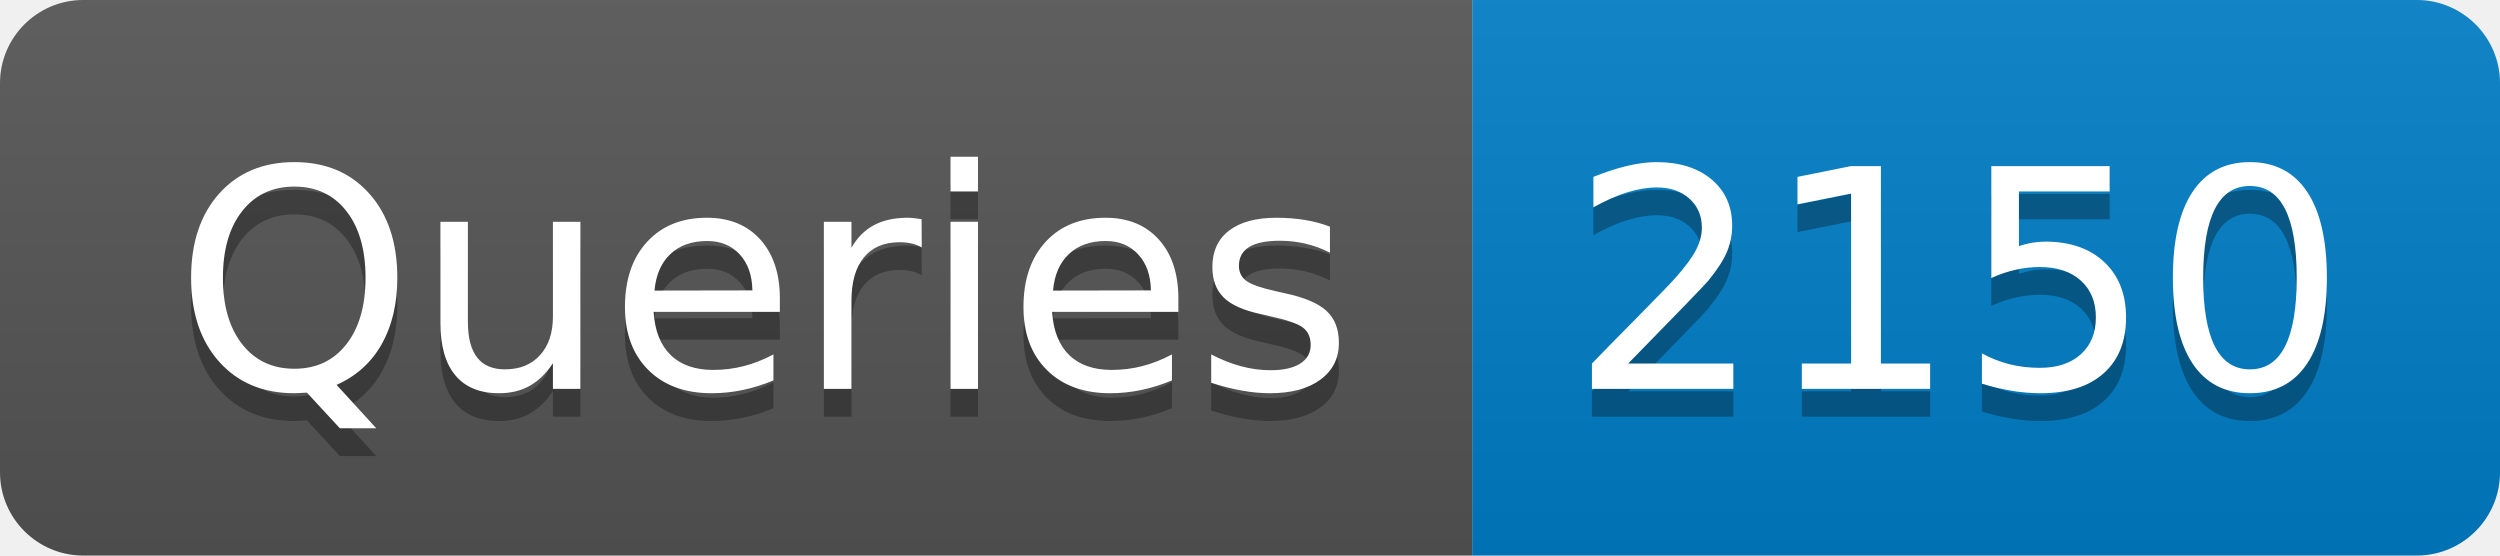
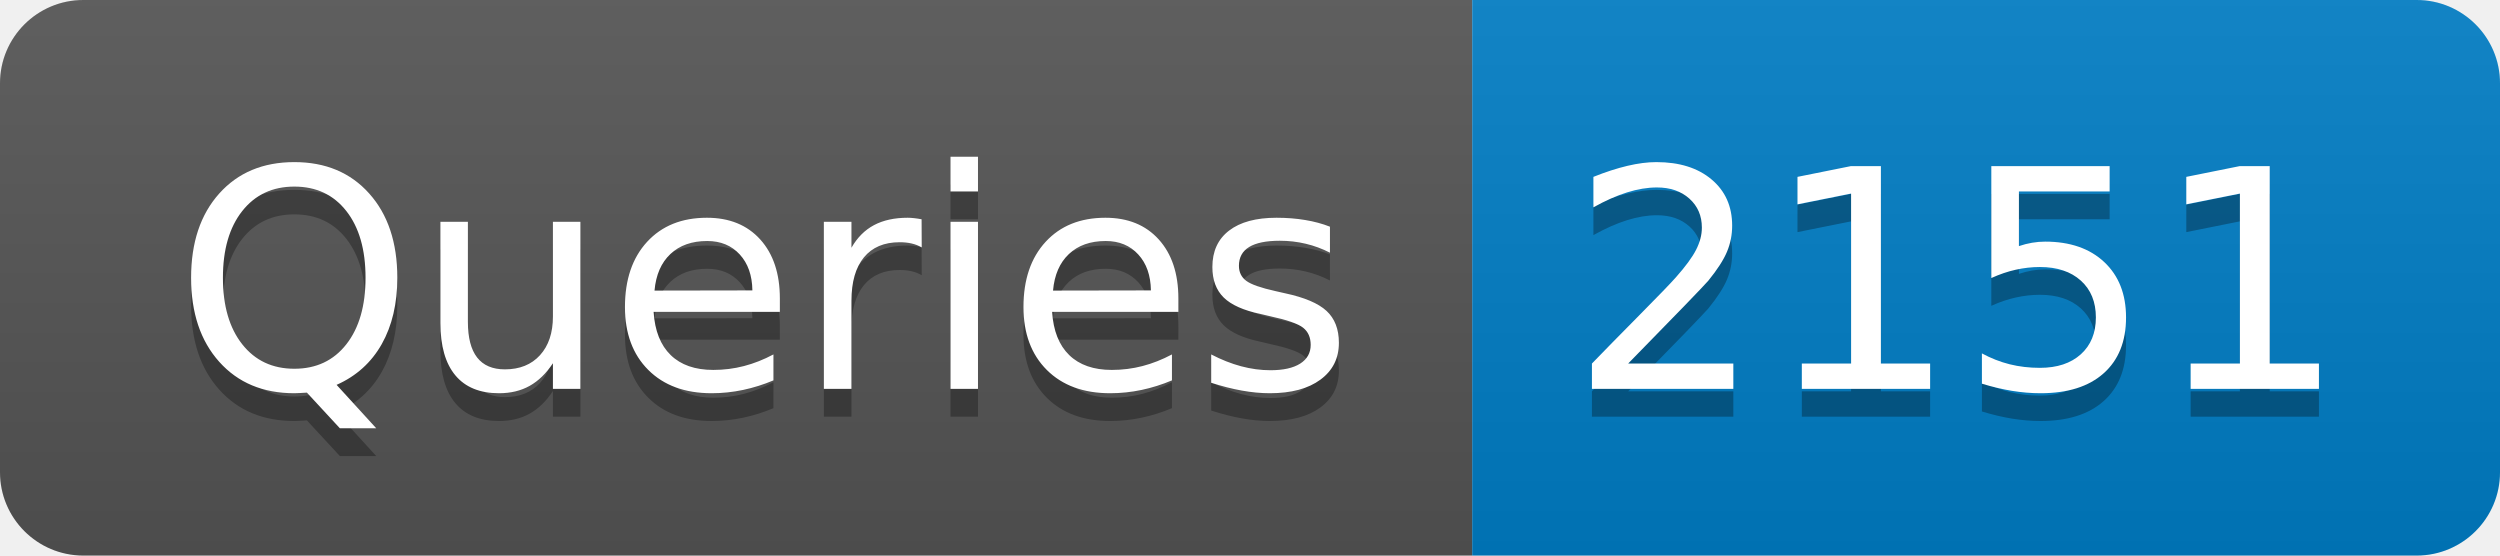
- <svg xmlns="http://www.w3.org/2000/svg" width="90" height="20" role="img" aria-label="Queries: 2150">
+ <svg xmlns="http://www.w3.org/2000/svg" width="90" height="20" role="img" aria-label="Queries: 2151">
  <linearGradient id="s" x2="0" y2="100%">
    <stop offset="0" stop-color="#bbb" stop-opacity=".1" />
    <stop offset="1" stop-opacity=".1" />
  </linearGradient>
  <clipPath id="r">
    <rect width="90" height="20" rx="3" fill="#fff" />
  </clipPath>
  <g clip-path="url(#r)">
    <rect width="53" height="20" fill="#555" />
    <rect x="53" width="37" height="20" fill="#007ec6" />
    <rect width="90" height="20" fill="url(#s)" />
  </g>
  <g fill="#fff" text-anchor="middle" font-family="Verdana,Geneva,DejaVu Sans,sans-serif" text-rendering="geometricPrecision" font-size="110">
    <text aria-hidden="true" x="275" y="150" fill="#010101" fill-opacity=".3" transform="scale(.1)" textLength="430">Queries</text>
    <text x="275" y="140" transform="scale(.1)" fill="#fff" textLength="430">Queries</text>
-     <text aria-hidden="true" x="705" y="150" fill="#010101" fill-opacity=".3" transform="scale(.1)" textLength="270">2150</text>
-     <text x="705" y="140" transform="scale(.1)" fill="#fff" textLength="270">2150</text>
+     <text aria-hidden="true" x="705" y="150" fill="#010101" fill-opacity=".3" transform="scale(.1)" textLength="270">2151</text>
+     <text x="705" y="140" transform="scale(.1)" fill="#fff" textLength="270">2151</text>
  </g>
</svg>
